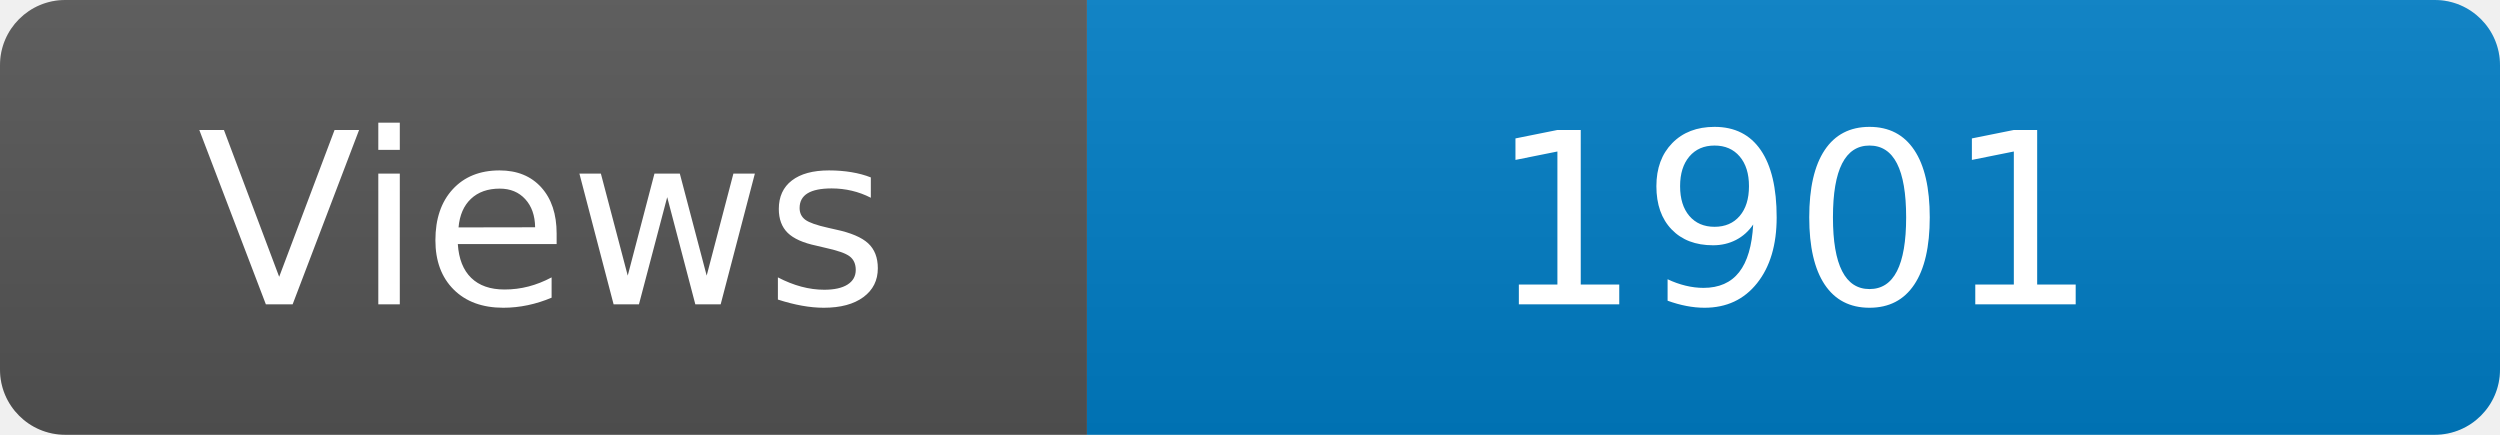
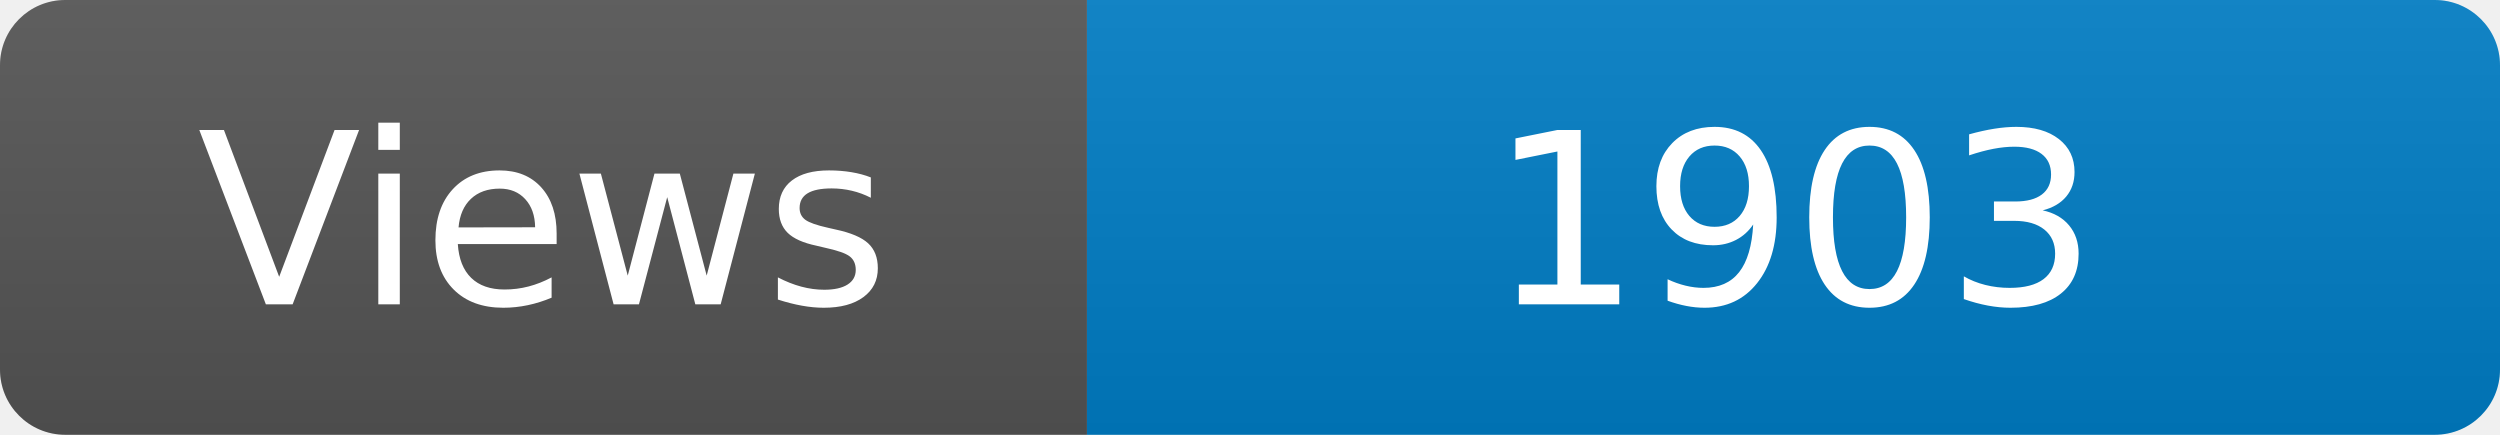
<svg xmlns="http://www.w3.org/2000/svg" width="115" height="20" role="img" aria-label="Maintained?: yes">
  <linearGradient id="s" x2="0" y2="100%">
    <stop offset="0" stop-color="#bbb" stop-opacity=".1" />
    <stop offset="1" stop-opacity=".1" />
  </linearGradient>
  <clipPath id="r">
    <rect width="115" height="20" rx="3" fill="#fff" />
  </clipPath>
  <g clip-path="url(#r)">
    <rect width="50" height="20" fill="#555" />
    <rect x="50" width="160" height="20" fill="#007ec6" />
    <rect width="115" height="20" fill="url(#s)" />
  </g>
  <g fill="#fff" text-anchor="middle" font-family="Verdana,Geneva,DejaVu Sans,sans-serif" font-size="110">
    <text x="250" y="140" transform="scale(.1)" fill="#fff">Views</text>
-     <text x="825" y="140" transform="scale(.1)" fill="#fff">1901</text>
+     <text x="825" y="140" transform="scale(.1)" fill="#fff">1903</text>
  </g>
</svg>
